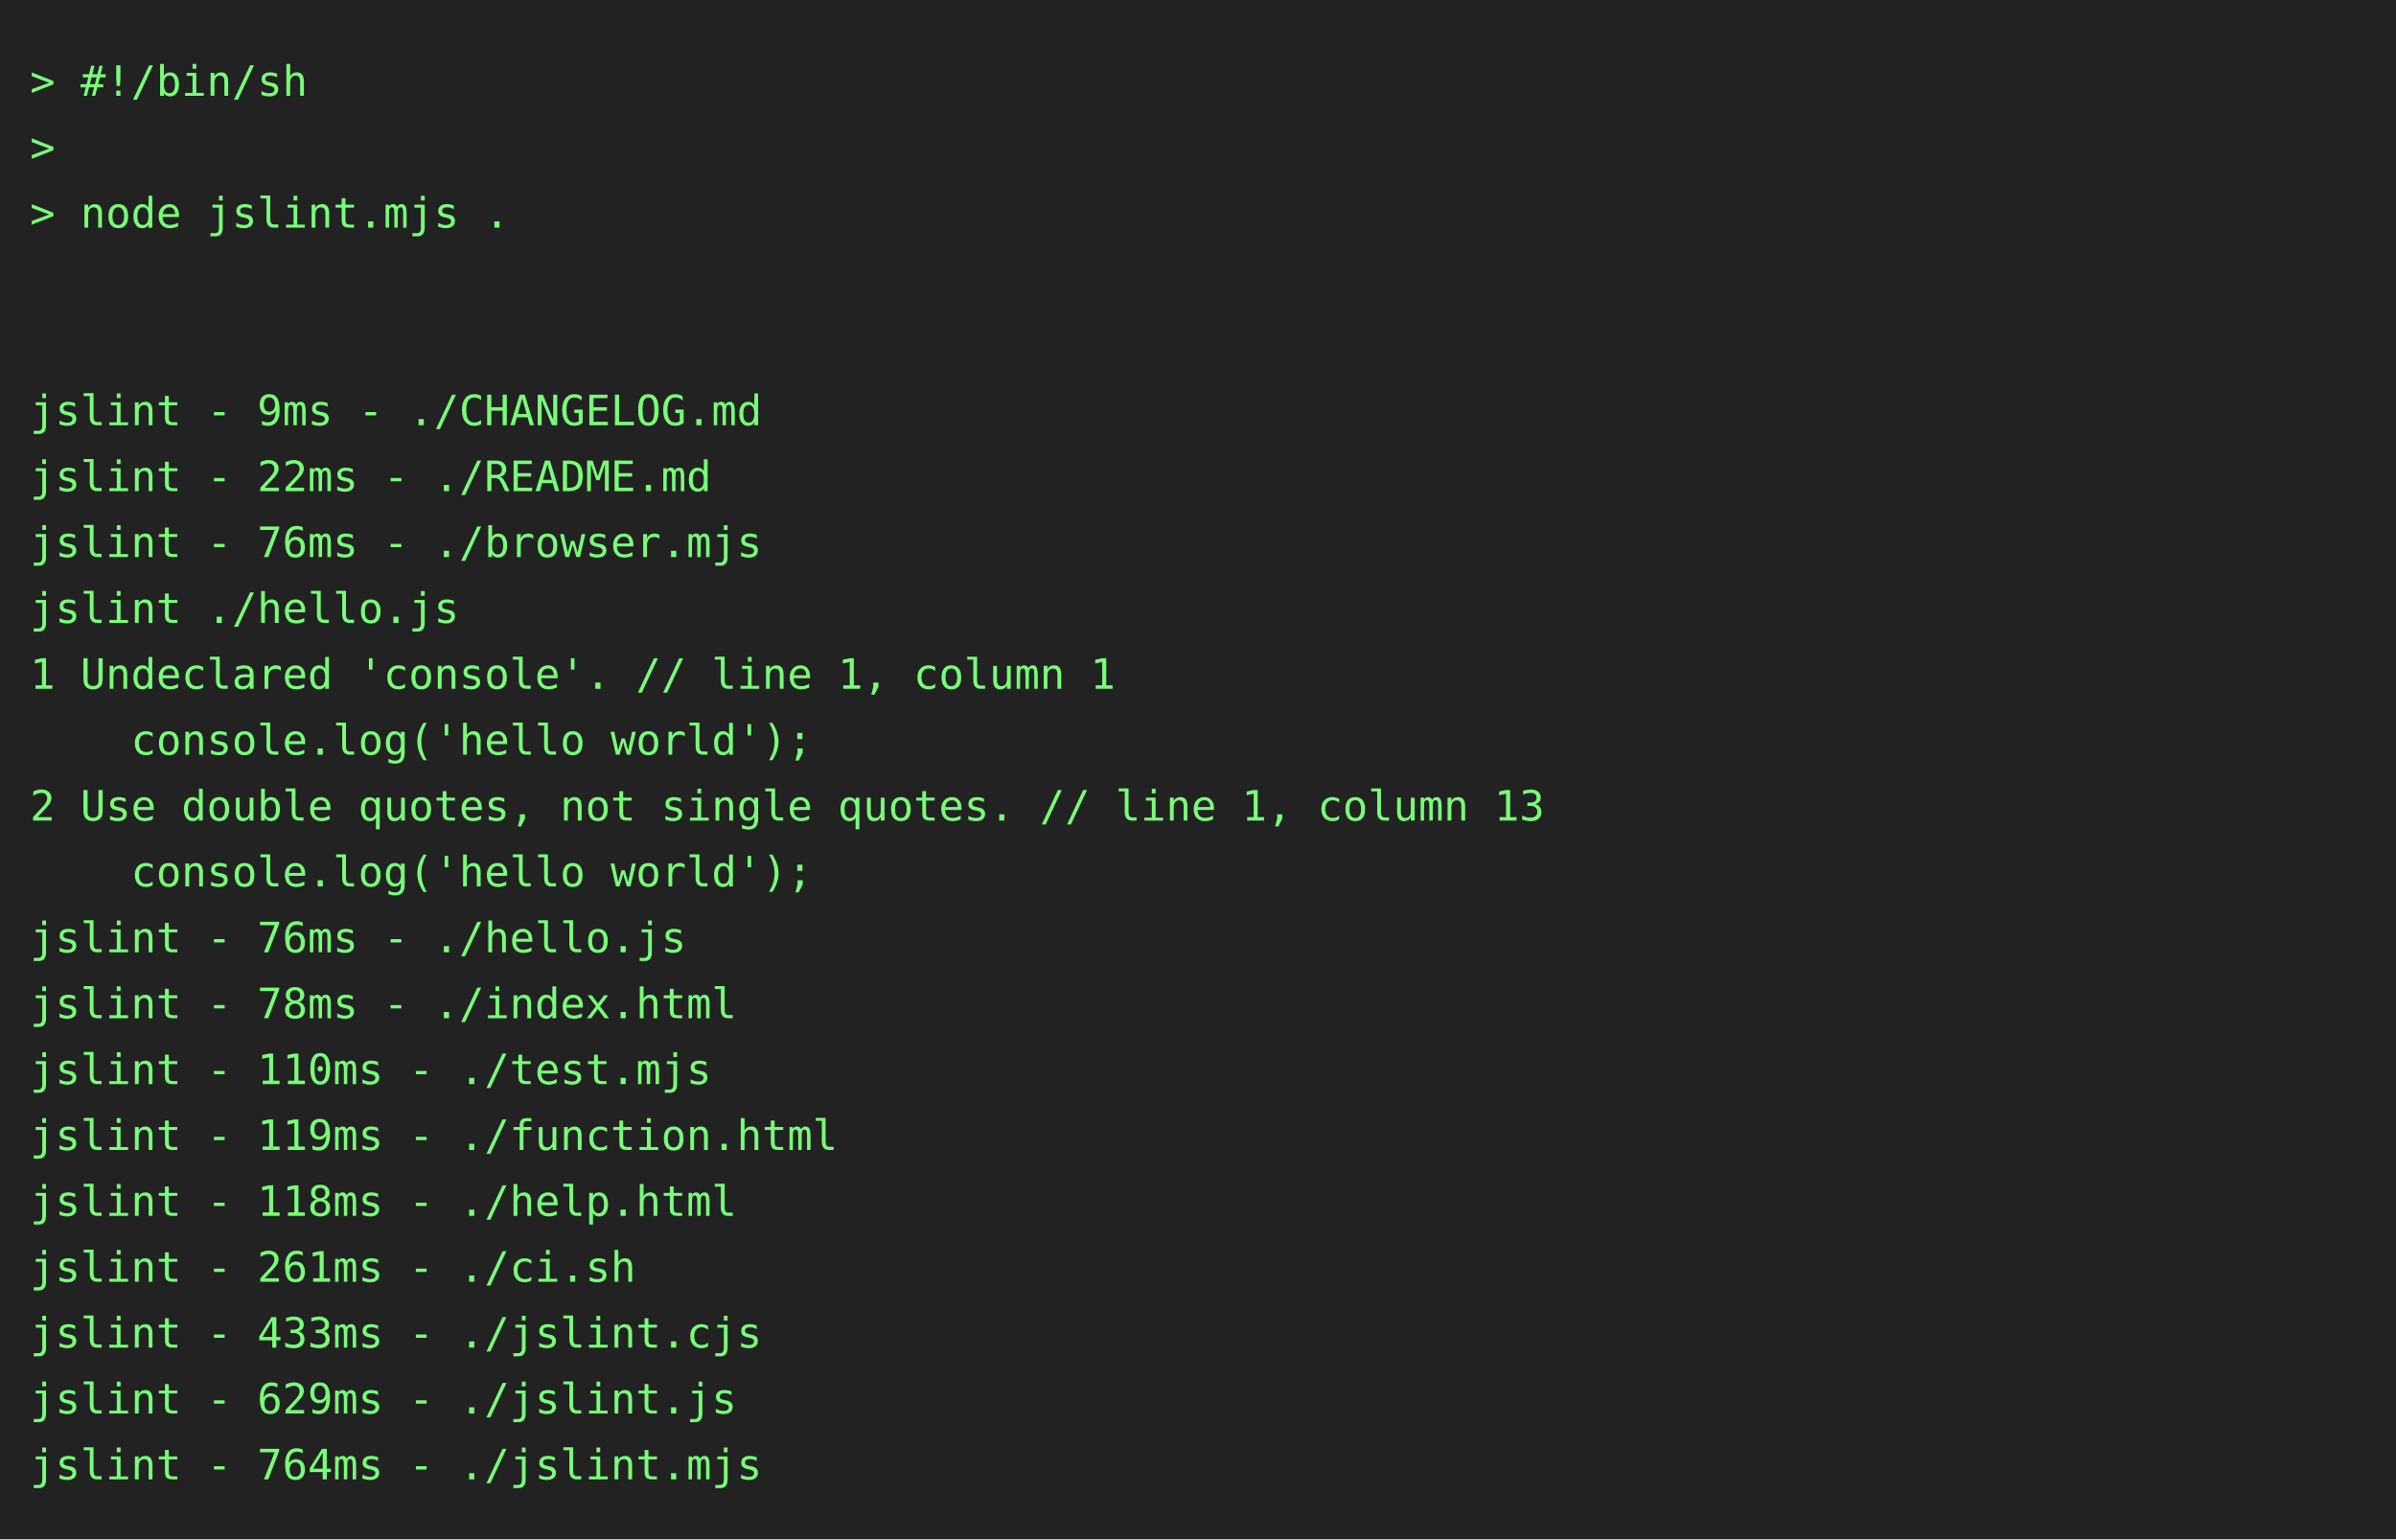
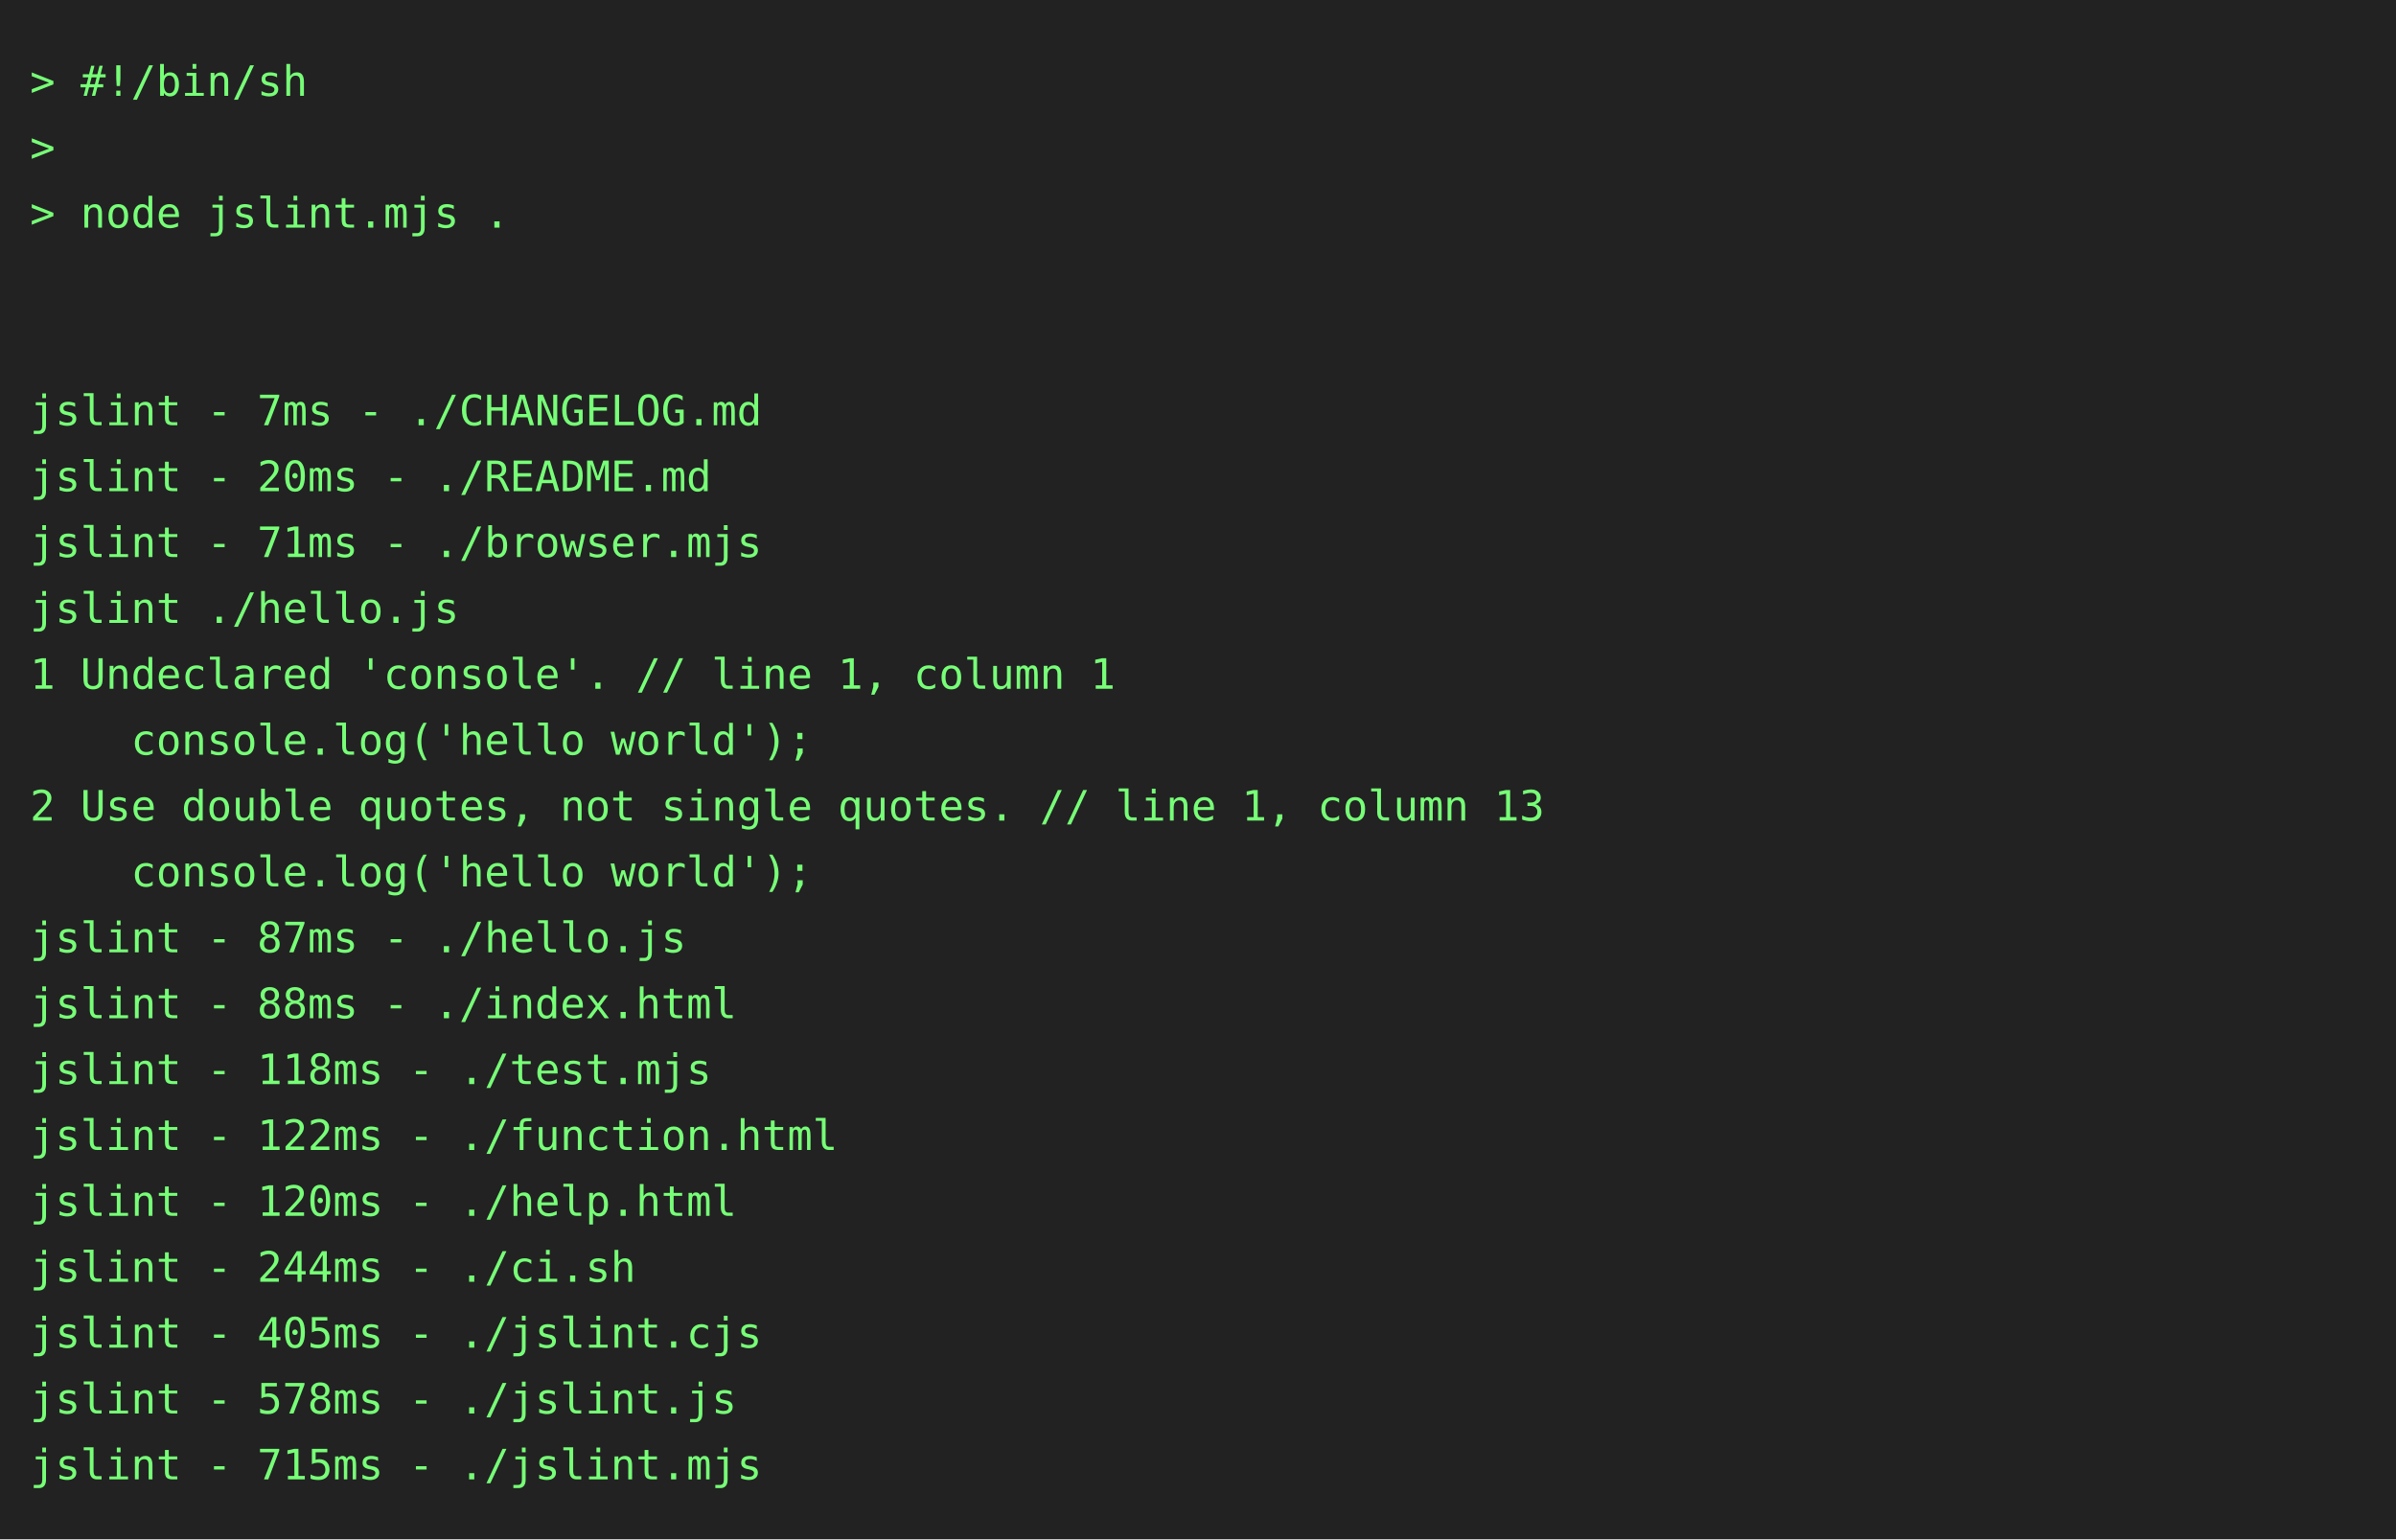
<svg xmlns="http://www.w3.org/2000/svg" height="514" width="800">
  <rect height="514" fill="#222" width="800" />
  <text fill="#7f7" font-family="consolas, menlo, monospace" font-size="14" xml:space="preserve">
    <tspan lengthAdjust="spacingAndGlyphs" textLength="768" x="10" y="32">&gt; #!/bin/sh                                                                                      </tspan>
    <tspan lengthAdjust="spacingAndGlyphs" textLength="768" x="10" y="54">&gt;                                                                                                </tspan>
    <tspan lengthAdjust="spacingAndGlyphs" textLength="768" x="10" y="76">&gt; node jslint.mjs .                                                                              </tspan>
    <tspan lengthAdjust="spacingAndGlyphs" textLength="768" x="10" y="98">                                                                                                 </tspan>
    <tspan lengthAdjust="spacingAndGlyphs" textLength="768" x="10" y="120">                                                                                                 </tspan>
-     <tspan lengthAdjust="spacingAndGlyphs" textLength="768" x="10" y="142">jslint - 9ms - ./CHANGELOG.md                                                                    </tspan>
-     <tspan lengthAdjust="spacingAndGlyphs" textLength="768" x="10" y="164">jslint - 22ms - ./README.md                                                                      </tspan>
-     <tspan lengthAdjust="spacingAndGlyphs" textLength="768" x="10" y="186">jslint - 76ms - ./browser.mjs                                                                    </tspan>
+     <tspan lengthAdjust="spacingAndGlyphs" textLength="768" x="10" y="142">jslint - 7ms - ./CHANGELOG.md                                                                    </tspan>
+     <tspan lengthAdjust="spacingAndGlyphs" textLength="768" x="10" y="164">jslint - 20ms - ./README.md                                                                      </tspan>
+     <tspan lengthAdjust="spacingAndGlyphs" textLength="768" x="10" y="186">jslint - 71ms - ./browser.mjs                                                                    </tspan>
    <tspan lengthAdjust="spacingAndGlyphs" textLength="768" x="10" y="208">jslint ./hello.js                                                                                </tspan>
    <tspan lengthAdjust="spacingAndGlyphs" textLength="768" x="10" y="230">1 Undeclared 'console'. // line 1, column 1                                                      </tspan>
    <tspan lengthAdjust="spacingAndGlyphs" textLength="768" x="10" y="252">    console.log('hello world');                                                                  </tspan>
    <tspan lengthAdjust="spacingAndGlyphs" textLength="768" x="10" y="274">2 Use double quotes, not single quotes. // line 1, column 13                                     </tspan>
    <tspan lengthAdjust="spacingAndGlyphs" textLength="768" x="10" y="296">    console.log('hello world');                                                                  </tspan>
-     <tspan lengthAdjust="spacingAndGlyphs" textLength="768" x="10" y="318">jslint - 76ms - ./hello.js                                                                       </tspan>
-     <tspan lengthAdjust="spacingAndGlyphs" textLength="768" x="10" y="340">jslint - 78ms - ./index.html                                                                     </tspan>
-     <tspan lengthAdjust="spacingAndGlyphs" textLength="768" x="10" y="362">jslint - 110ms - ./test.mjs                                                                      </tspan>
-     <tspan lengthAdjust="spacingAndGlyphs" textLength="768" x="10" y="384">jslint - 119ms - ./function.html                                                                 </tspan>
-     <tspan lengthAdjust="spacingAndGlyphs" textLength="768" x="10" y="406">jslint - 118ms - ./help.html                                                                     </tspan>
-     <tspan lengthAdjust="spacingAndGlyphs" textLength="768" x="10" y="428">jslint - 261ms - ./ci.sh                                                                         </tspan>
-     <tspan lengthAdjust="spacingAndGlyphs" textLength="768" x="10" y="450">jslint - 433ms - ./jslint.cjs                                                                    </tspan>
-     <tspan lengthAdjust="spacingAndGlyphs" textLength="768" x="10" y="472">jslint - 629ms - ./jslint.js                                                                     </tspan>
-     <tspan lengthAdjust="spacingAndGlyphs" textLength="768" x="10" y="494">jslint - 764ms - ./jslint.mjs                                                                    </tspan>
+     <tspan lengthAdjust="spacingAndGlyphs" textLength="768" x="10" y="318">jslint - 87ms - ./hello.js                                                                       </tspan>
+     <tspan lengthAdjust="spacingAndGlyphs" textLength="768" x="10" y="340">jslint - 88ms - ./index.html                                                                     </tspan>
+     <tspan lengthAdjust="spacingAndGlyphs" textLength="768" x="10" y="362">jslint - 118ms - ./test.mjs                                                                      </tspan>
+     <tspan lengthAdjust="spacingAndGlyphs" textLength="768" x="10" y="384">jslint - 122ms - ./function.html                                                                 </tspan>
+     <tspan lengthAdjust="spacingAndGlyphs" textLength="768" x="10" y="406">jslint - 120ms - ./help.html                                                                     </tspan>
+     <tspan lengthAdjust="spacingAndGlyphs" textLength="768" x="10" y="428">jslint - 244ms - ./ci.sh                                                                         </tspan>
+     <tspan lengthAdjust="spacingAndGlyphs" textLength="768" x="10" y="450">jslint - 405ms - ./jslint.cjs                                                                    </tspan>
+     <tspan lengthAdjust="spacingAndGlyphs" textLength="768" x="10" y="472">jslint - 578ms - ./jslint.js                                                                     </tspan>
+     <tspan lengthAdjust="spacingAndGlyphs" textLength="768" x="10" y="494">jslint - 715ms - ./jslint.mjs                                                                    </tspan>
  </text>
</svg>
